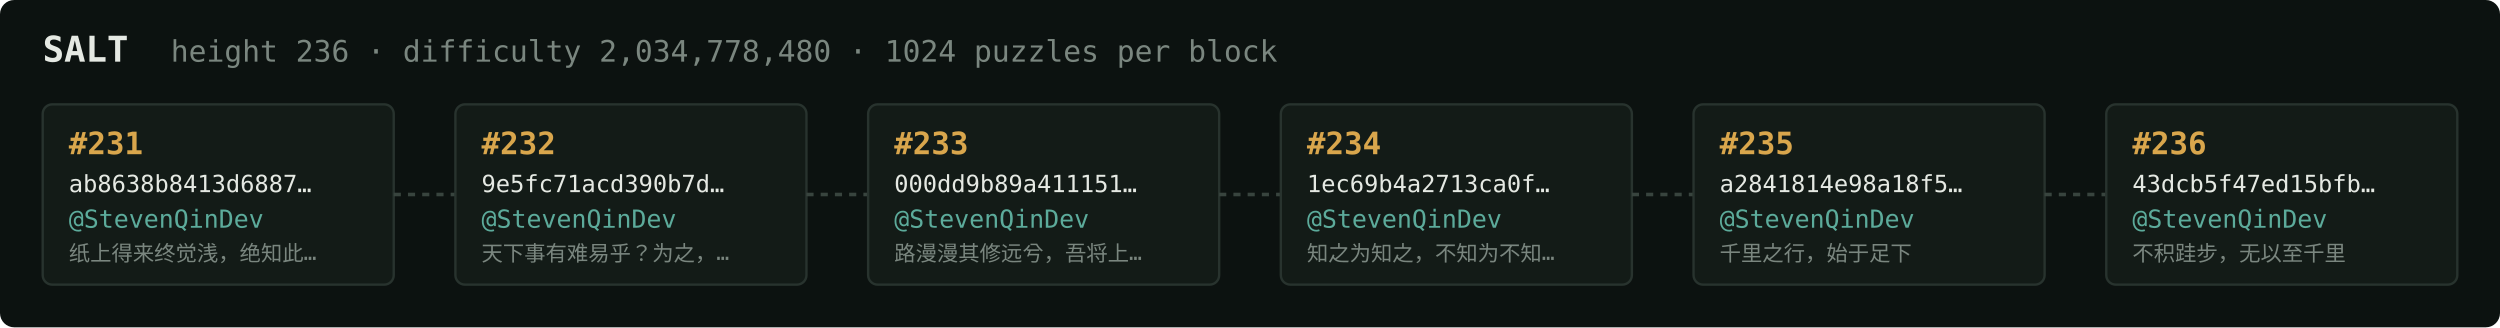
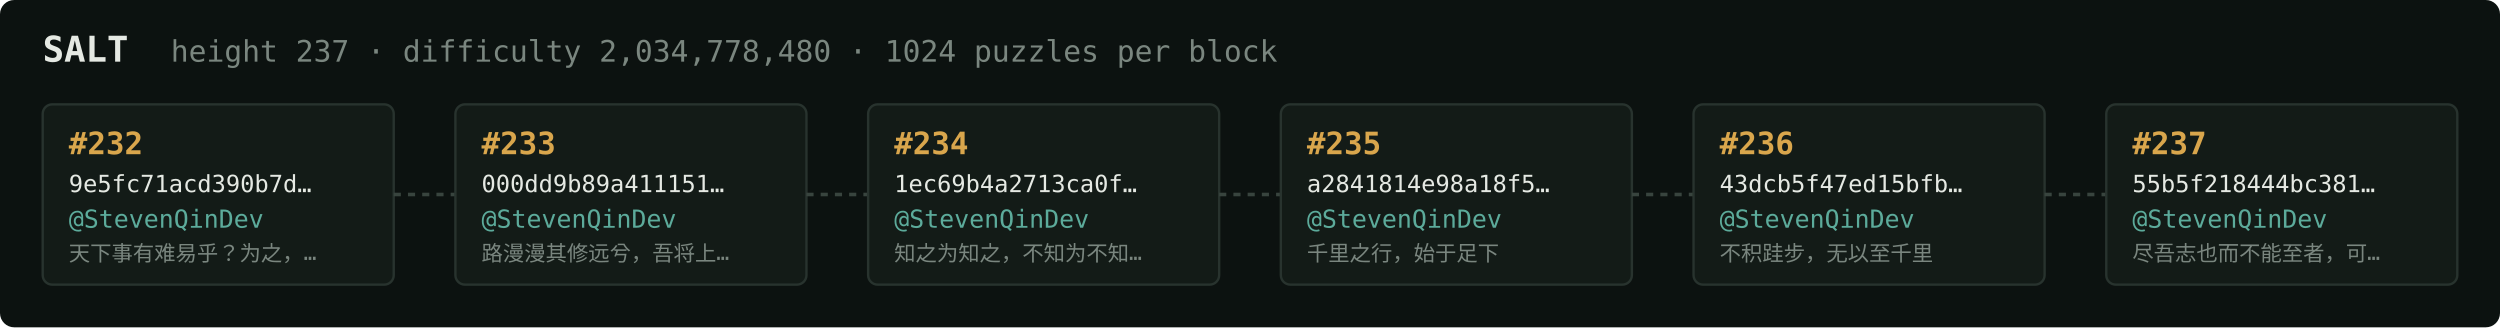
<svg xmlns="http://www.w3.org/2000/svg" width="1054" height="138" viewBox="0 0 1054 138" font-family="ui-monospace,SFMono-Regular,Menlo,monospace">
  <rect fill="#0c1210" width="1054" height="138" rx="6" />
  <text x="18" y="26" fill="#e5e9e3" font-size="15" font-weight="700">SALT</text>
-   <text x="72" y="26" fill="#7a867f" font-size="12.5">height 236 · difficulty 2,034,778,480 · 1024 puzzles per block</text>
+   <text x="72" y="26" fill="#7a867f" font-size="12.5">height 237 · difficulty 2,034,778,480 · 1024 puzzles per block</text>
  <rect x="18" y="44" width="148" height="76" rx="4" fill="#131b17" stroke="#28332e" stroke-width="1" />
-   <text x="29" y="65" fill="#d9a64c" font-size="13" font-weight="700">#231</text>
-   <text x="29" y="81" fill="#e5e9e3" font-size="10">ab8638b8413d6887…</text>
+   <text x="29" y="65" fill="#d9a64c" font-size="13" font-weight="700">#232</text>
+   <text x="29" y="81" fill="#e5e9e3" font-size="10">9e5fc71acd390b7d…</text>
  <text x="29" y="96" fill="#5cab9b" font-size="10.5">@StevenQinDev</text>
-   <text x="29" y="110" fill="#7a867f" font-size="9">纸上得来终觉浅，绝知此…</text>
+   <text x="29" y="110" fill="#7a867f" font-size="9">天下事有难易乎？为之，…</text>
  <line x1="166" y1="82.0" x2="192" y2="82.0" stroke="#38443e" stroke-width="1.5" stroke-dasharray="3 3" />
  <rect x="192" y="44" width="148" height="76" rx="4" fill="#131b17" stroke="#28332e" stroke-width="1" />
-   <text x="203" y="65" fill="#d9a64c" font-size="13" font-weight="700">#232</text>
-   <text x="203" y="81" fill="#e5e9e3" font-size="10">9e5fc71acd390b7d…</text>
+   <text x="203" y="65" fill="#d9a64c" font-size="13" font-weight="700">#233</text>
+   <text x="203" y="81" fill="#e5e9e3" font-size="10">000dd9b89a411151…</text>
  <text x="203" y="96" fill="#5cab9b" font-size="10.5">@StevenQinDev</text>
-   <text x="203" y="110" fill="#7a867f" font-size="9">天下事有难易乎？为之，…</text>
+   <text x="203" y="110" fill="#7a867f" font-size="9">路漫漫其修远兮，吾将上…</text>
  <line x1="340" y1="82.0" x2="366" y2="82.0" stroke="#38443e" stroke-width="1.5" stroke-dasharray="3 3" />
  <rect x="366" y="44" width="148" height="76" rx="4" fill="#131b17" stroke="#28332e" stroke-width="1" />
-   <text x="377" y="65" fill="#d9a64c" font-size="13" font-weight="700">#233</text>
-   <text x="377" y="81" fill="#e5e9e3" font-size="10">000dd9b89a411151…</text>
+   <text x="377" y="65" fill="#d9a64c" font-size="13" font-weight="700">#234</text>
+   <text x="377" y="81" fill="#e5e9e3" font-size="10">1ec69b4a2713ca0f…</text>
  <text x="377" y="96" fill="#5cab9b" font-size="10.5">@StevenQinDev</text>
-   <text x="377" y="110" fill="#7a867f" font-size="9">路漫漫其修远兮，吾将上…</text>
+   <text x="377" y="110" fill="#7a867f" font-size="9">知之为知之，不知为不知…</text>
  <line x1="514" y1="82.0" x2="540" y2="82.0" stroke="#38443e" stroke-width="1.5" stroke-dasharray="3 3" />
  <rect x="540" y="44" width="148" height="76" rx="4" fill="#131b17" stroke="#28332e" stroke-width="1" />
-   <text x="551" y="65" fill="#d9a64c" font-size="13" font-weight="700">#234</text>
-   <text x="551" y="81" fill="#e5e9e3" font-size="10">1ec69b4a2713ca0f…</text>
+   <text x="551" y="65" fill="#d9a64c" font-size="13" font-weight="700">#235</text>
+   <text x="551" y="81" fill="#e5e9e3" font-size="10">a2841814e98a18f5…</text>
  <text x="551" y="96" fill="#5cab9b" font-size="10.5">@StevenQinDev</text>
-   <text x="551" y="110" fill="#7a867f" font-size="9">知之为知之，不知为不知…</text>
+   <text x="551" y="110" fill="#7a867f" font-size="9">千里之行，始于足下</text>
  <line x1="688" y1="82.0" x2="714" y2="82.0" stroke="#38443e" stroke-width="1.5" stroke-dasharray="3 3" />
  <rect x="714" y="44" width="148" height="76" rx="4" fill="#131b17" stroke="#28332e" stroke-width="1" />
-   <text x="725" y="65" fill="#d9a64c" font-size="13" font-weight="700">#235</text>
-   <text x="725" y="81" fill="#e5e9e3" font-size="10">a2841814e98a18f5…</text>
+   <text x="725" y="65" fill="#d9a64c" font-size="13" font-weight="700">#236</text>
+   <text x="725" y="81" fill="#e5e9e3" font-size="10">43dcb5f47ed15bfb…</text>
  <text x="725" y="96" fill="#5cab9b" font-size="10.5">@StevenQinDev</text>
-   <text x="725" y="110" fill="#7a867f" font-size="9">千里之行，始于足下</text>
+   <text x="725" y="110" fill="#7a867f" font-size="9">不积跬步，无以至千里</text>
  <line x1="862" y1="82.0" x2="888" y2="82.0" stroke="#38443e" stroke-width="1.5" stroke-dasharray="3 3" />
  <rect x="888" y="44" width="148" height="76" rx="4" fill="#131b17" stroke="#28332e" stroke-width="1" />
-   <text x="899" y="65" fill="#d9a64c" font-size="13" font-weight="700">#236</text>
-   <text x="899" y="81" fill="#e5e9e3" font-size="10">43dcb5f47ed15bfb…</text>
+   <text x="899" y="65" fill="#d9a64c" font-size="13" font-weight="700">#237</text>
+   <text x="899" y="81" fill="#e5e9e3" font-size="10">55b5f218444bc381…</text>
  <text x="899" y="96" fill="#5cab9b" font-size="10.5">@StevenQinDev</text>
-   <text x="899" y="110" fill="#7a867f" font-size="9">不积跬步，无以至千里</text>
+   <text x="899" y="110" fill="#7a867f" font-size="9">尽吾志也而不能至者，可…</text>
</svg>
